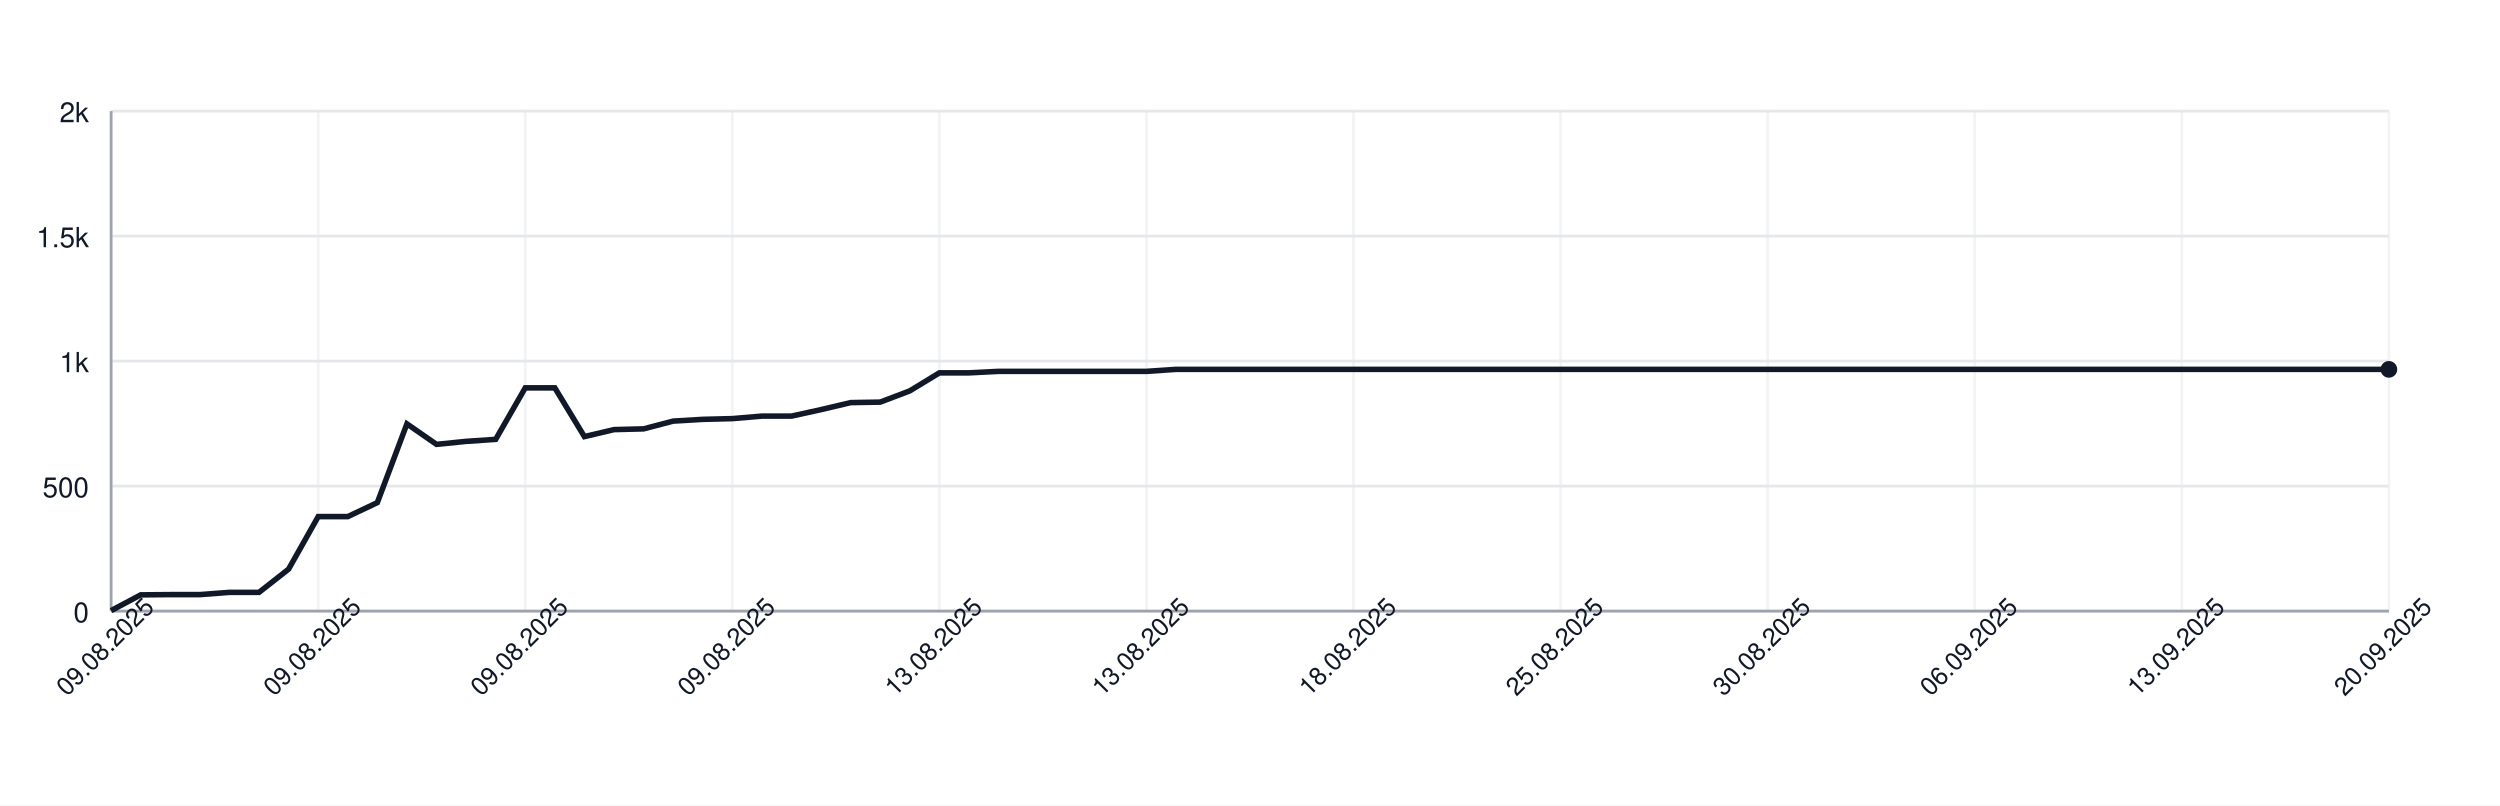
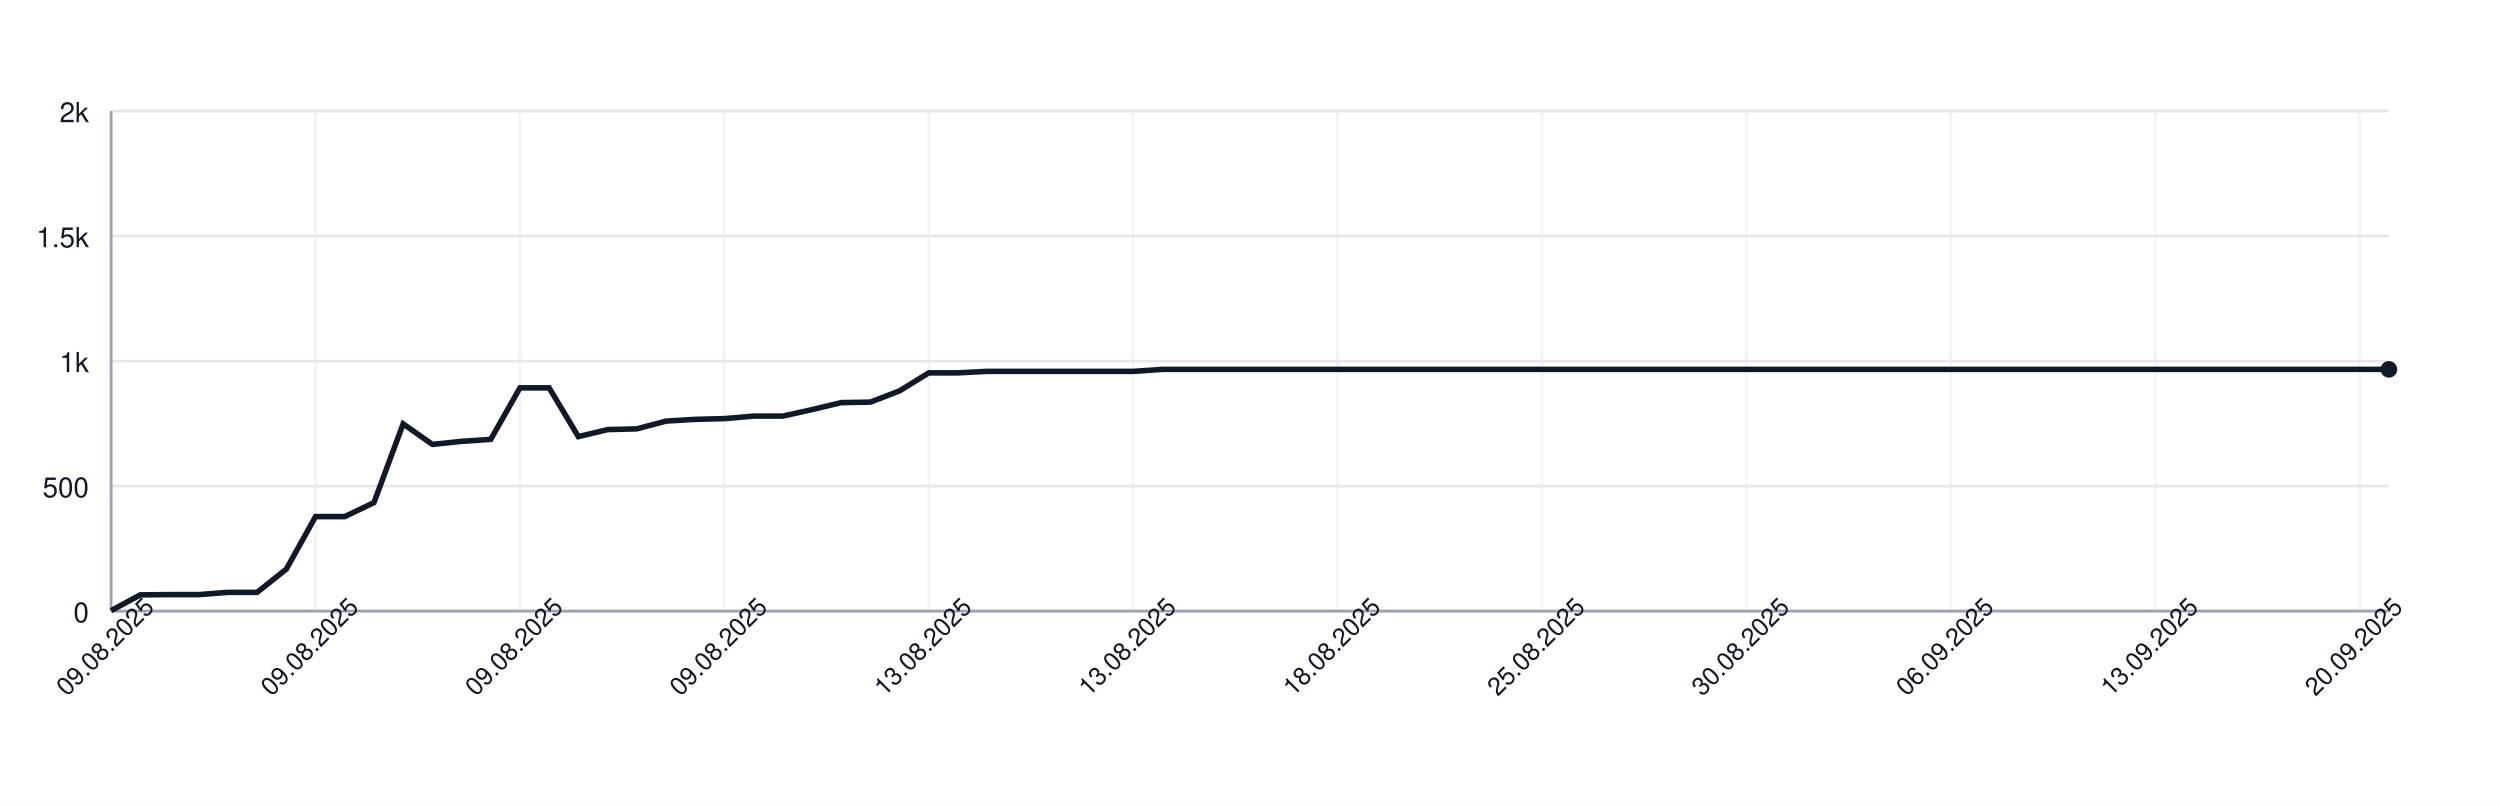
<svg xmlns="http://www.w3.org/2000/svg" width="900" height="290" style="font-family: -apple-system, BlinkMacSystemFont, 'Segoe UI', Helvetica, Arial, sans-serif;">
  <rect width="100%" height="100%" fill="white" />
  <g>
    <line x1="40" y1="220.00" x2="860" y2="220.00" stroke="#e5e7eb" />
    <text x="32" y="224.00" font-size="10" fill="#111827" text-anchor="end">0</text>
    <line x1="40" y1="175.00" x2="860" y2="175.00" stroke="#e5e7eb" />
    <text x="32" y="179.00" font-size="10" fill="#111827" text-anchor="end">500</text>
    <line x1="40" y1="130.00" x2="860" y2="130.00" stroke="#e5e7eb" />
    <text x="32" y="134.00" font-size="10" fill="#111827" text-anchor="end">1k</text>
    <line x1="40" y1="85.00" x2="860" y2="85.00" stroke="#e5e7eb" />
    <text x="32" y="89.00" font-size="10" fill="#111827" text-anchor="end">1.5k</text>
    <line x1="40" y1="40.00" x2="860" y2="40.00" stroke="#e5e7eb" />
    <text x="32" y="44.00" font-size="10" fill="#111827" text-anchor="end">2k</text>
    <line x1="40.00" y1="40" x2="40.00" y2="220" stroke="#e5e7eb" opacity="0.5" />
-     <line x1="114.55" y1="40" x2="114.55" y2="220" stroke="#e5e7eb" opacity="0.5" />
-     <line x1="189.09" y1="40" x2="189.09" y2="220" stroke="#e5e7eb" opacity="0.5" />
-     <line x1="263.64" y1="40" x2="263.64" y2="220" stroke="#e5e7eb" opacity="0.5" />
-     <line x1="338.18" y1="40" x2="338.18" y2="220" stroke="#e5e7eb" opacity="0.5" />
-     <line x1="412.73" y1="40" x2="412.73" y2="220" stroke="#e5e7eb" opacity="0.5" />
-     <line x1="487.27" y1="40" x2="487.27" y2="220" stroke="#e5e7eb" opacity="0.5" />
-     <line x1="561.82" y1="40" x2="561.82" y2="220" stroke="#e5e7eb" opacity="0.5" />
-     <line x1="636.36" y1="40" x2="636.36" y2="220" stroke="#e5e7eb" opacity="0.5" />
-     <line x1="710.91" y1="40" x2="710.91" y2="220" stroke="#e5e7eb" opacity="0.5" />
-     <line x1="785.45" y1="40" x2="785.45" y2="220" stroke="#e5e7eb" opacity="0.5" />
-     <line x1="860.00" y1="40" x2="860.00" y2="220" stroke="#e5e7eb" opacity="0.5" />
+     <line x1="113.59" y1="40" x2="113.59" y2="220" stroke="#e5e7eb" opacity="0.5" />
+     <line x1="187.18" y1="40" x2="187.18" y2="220" stroke="#e5e7eb" opacity="0.5" />
+     <line x1="260.77" y1="40" x2="260.77" y2="220" stroke="#e5e7eb" opacity="0.5" />
+     <line x1="334.36" y1="40" x2="334.36" y2="220" stroke="#e5e7eb" opacity="0.5" />
+     <line x1="407.95" y1="40" x2="407.95" y2="220" stroke="#e5e7eb" opacity="0.5" />
+     <line x1="481.54" y1="40" x2="481.54" y2="220" stroke="#e5e7eb" opacity="0.5" />
+     <line x1="555.13" y1="40" x2="555.13" y2="220" stroke="#e5e7eb" opacity="0.5" />
+     <line x1="628.72" y1="40" x2="628.72" y2="220" stroke="#e5e7eb" opacity="0.5" />
+     <line x1="702.31" y1="40" x2="702.31" y2="220" stroke="#e5e7eb" opacity="0.5" />
+     <line x1="775.90" y1="40" x2="775.90" y2="220" stroke="#e5e7eb" opacity="0.5" />
+     <line x1="849.49" y1="40" x2="849.49" y2="220" stroke="#e5e7eb" opacity="0.5" />
    <line x1="40" y1="220" x2="860" y2="220" stroke="#9ca3af" />
    <line x1="40" y1="40" x2="40" y2="220" stroke="#9ca3af" />
-     <path d="M 40.00 219.82 L 50.65 214.15 L 61.30 214.06 L 71.95 214.06 L 82.60 213.25 L 93.25 213.25 L 103.90 204.88 L 114.55 185.98 L 125.19 185.98 L 135.84 180.94 L 146.49 152.59 L 157.14 159.97 L 167.79 158.89 L 178.44 158.17 L 189.09 139.63 L 199.74 139.63 L 210.39 157.18 L 221.04 154.66 L 231.69 154.39 L 242.34 151.60 L 252.99 150.97 L 263.64 150.70 L 274.29 149.80 L 284.94 149.80 L 295.58 147.46 L 306.23 144.94 L 316.88 144.76 L 327.53 140.71 L 338.18 134.23 L 348.83 134.23 L 359.48 133.69 L 370.13 133.69 L 380.78 133.69 L 391.43 133.69 L 402.08 133.69 L 412.73 133.69 L 423.38 132.97 L 434.03 132.97 L 444.68 132.97 L 455.32 132.97 L 465.97 132.97 L 476.62 132.97 L 487.27 132.97 L 497.92 132.97 L 508.57 132.97 L 519.22 132.97 L 529.87 132.97 L 540.52 132.97 L 551.17 132.97 L 561.82 132.97 L 572.47 132.97 L 583.12 132.97 L 593.77 132.97 L 604.42 132.97 L 615.06 132.97 L 625.71 132.97 L 636.36 132.97 L 647.01 132.97 L 657.66 132.97 L 668.31 132.97 L 678.96 132.97 L 689.61 132.97 L 700.26 132.97 L 710.91 132.97 L 721.56 132.97 L 732.21 132.97 L 742.86 132.97 L 753.51 132.97 L 764.16 132.97 L 774.81 132.97 L 785.45 132.97 L 796.10 132.97 L 806.75 132.97 L 817.40 132.97 L 828.05 132.97 L 838.70 132.97 L 849.35 132.97 L 860.00 132.97" fill="none" stroke="#111827" stroke-width="2" />
+     <path d="M 40.00 219.82 L 50.51 214.15 L 61.03 214.06 L 71.54 214.06 L 82.05 213.25 L 92.56 213.25 L 103.08 204.88 L 113.59 185.98 L 124.10 185.98 L 134.62 180.94 L 145.13 152.59 L 155.64 159.97 L 166.15 158.89 L 176.67 158.17 L 187.18 139.63 L 197.69 139.63 L 208.21 157.18 L 218.72 154.66 L 229.23 154.39 L 239.74 151.60 L 250.26 150.97 L 260.77 150.70 L 271.28 149.80 L 281.79 149.80 L 292.31 147.46 L 302.82 144.94 L 313.33 144.76 L 323.85 140.71 L 334.36 134.23 L 344.87 134.23 L 355.38 133.69 L 365.90 133.69 L 376.41 133.69 L 386.92 133.69 L 397.44 133.69 L 407.95 133.69 L 418.46 132.97 L 428.97 132.97 L 439.49 132.97 L 450.00 132.97 L 460.51 132.97 L 471.03 132.97 L 481.54 132.97 L 492.05 132.97 L 502.56 132.97 L 513.08 132.97 L 523.59 132.97 L 534.10 132.97 L 544.62 132.97 L 555.13 132.97 L 565.64 132.97 L 576.15 132.97 L 586.67 132.97 L 597.18 132.97 L 607.69 132.97 L 618.21 132.97 L 628.72 132.97 L 639.23 132.97 L 649.74 132.97 L 660.26 132.97 L 670.77 132.97 L 681.28 132.97 L 691.79 132.97 L 702.31 132.97 L 712.82 132.97 L 723.33 132.97 L 733.85 132.97 L 744.36 132.97 L 754.87 132.97 L 765.38 132.97 L 775.90 132.97 L 786.41 132.97 L 796.92 132.97 L 807.44 132.97 L 817.95 132.97 L 828.46 132.97 L 838.97 132.97 L 849.49 132.97 L 860.00 132.97" fill="none" stroke="#111827" stroke-width="2" />
    <circle cx="860.00" cy="132.97" r="3" fill="#111827" />
    <text x="40.00" y="235.00" font-size="9" fill="#111827" text-anchor="middle" transform="rotate(-45 40.00 235.00)">09.08.2025</text>
-     <text x="114.55" y="235.00" font-size="9" fill="#111827" text-anchor="middle" transform="rotate(-45 114.55 235.00)">09.08.2025</text>
-     <text x="189.09" y="235.00" font-size="9" fill="#111827" text-anchor="middle" transform="rotate(-45 189.09 235.00)">09.08.2025</text>
-     <text x="263.64" y="235.00" font-size="9" fill="#111827" text-anchor="middle" transform="rotate(-45 263.64 235.00)">09.08.2025</text>
-     <text x="338.18" y="235.00" font-size="9" fill="#111827" text-anchor="middle" transform="rotate(-45 338.18 235.00)">13.08.2025</text>
-     <text x="412.73" y="235.00" font-size="9" fill="#111827" text-anchor="middle" transform="rotate(-45 412.73 235.00)">13.08.2025</text>
-     <text x="487.27" y="235.00" font-size="9" fill="#111827" text-anchor="middle" transform="rotate(-45 487.27 235.00)">18.08.2025</text>
-     <text x="561.82" y="235.00" font-size="9" fill="#111827" text-anchor="middle" transform="rotate(-45 561.82 235.00)">25.08.2025</text>
-     <text x="636.36" y="235.00" font-size="9" fill="#111827" text-anchor="middle" transform="rotate(-45 636.36 235.00)">30.08.2025</text>
-     <text x="710.91" y="235.00" font-size="9" fill="#111827" text-anchor="middle" transform="rotate(-45 710.91 235.00)">06.09.2025</text>
-     <text x="785.45" y="235.00" font-size="9" fill="#111827" text-anchor="middle" transform="rotate(-45 785.45 235.00)">13.09.2025</text>
-     <text x="860.00" y="235.00" font-size="9" fill="#111827" text-anchor="middle" transform="rotate(-45 860.00 235.00)">20.09.2025</text>
+     <text x="113.59" y="235.00" font-size="9" fill="#111827" text-anchor="middle" transform="rotate(-45 113.59 235.00)">09.08.2025</text>
+     <text x="187.18" y="235.00" font-size="9" fill="#111827" text-anchor="middle" transform="rotate(-45 187.18 235.00)">09.08.2025</text>
+     <text x="260.77" y="235.00" font-size="9" fill="#111827" text-anchor="middle" transform="rotate(-45 260.77 235.00)">09.08.2025</text>
+     <text x="334.36" y="235.00" font-size="9" fill="#111827" text-anchor="middle" transform="rotate(-45 334.36 235.00)">13.08.2025</text>
+     <text x="407.95" y="235.00" font-size="9" fill="#111827" text-anchor="middle" transform="rotate(-45 407.95 235.00)">13.08.2025</text>
+     <text x="481.54" y="235.00" font-size="9" fill="#111827" text-anchor="middle" transform="rotate(-45 481.54 235.00)">18.08.2025</text>
+     <text x="555.13" y="235.00" font-size="9" fill="#111827" text-anchor="middle" transform="rotate(-45 555.13 235.00)">25.08.2025</text>
+     <text x="628.72" y="235.00" font-size="9" fill="#111827" text-anchor="middle" transform="rotate(-45 628.72 235.00)">30.08.2025</text>
+     <text x="702.31" y="235.00" font-size="9" fill="#111827" text-anchor="middle" transform="rotate(-45 702.31 235.00)">06.09.2025</text>
+     <text x="775.90" y="235.00" font-size="9" fill="#111827" text-anchor="middle" transform="rotate(-45 775.90 235.00)">13.09.2025</text>
+     <text x="849.49" y="235.00" font-size="9" fill="#111827" text-anchor="middle" transform="rotate(-45 849.49 235.00)">20.09.2025</text>
  </g>
</svg>
